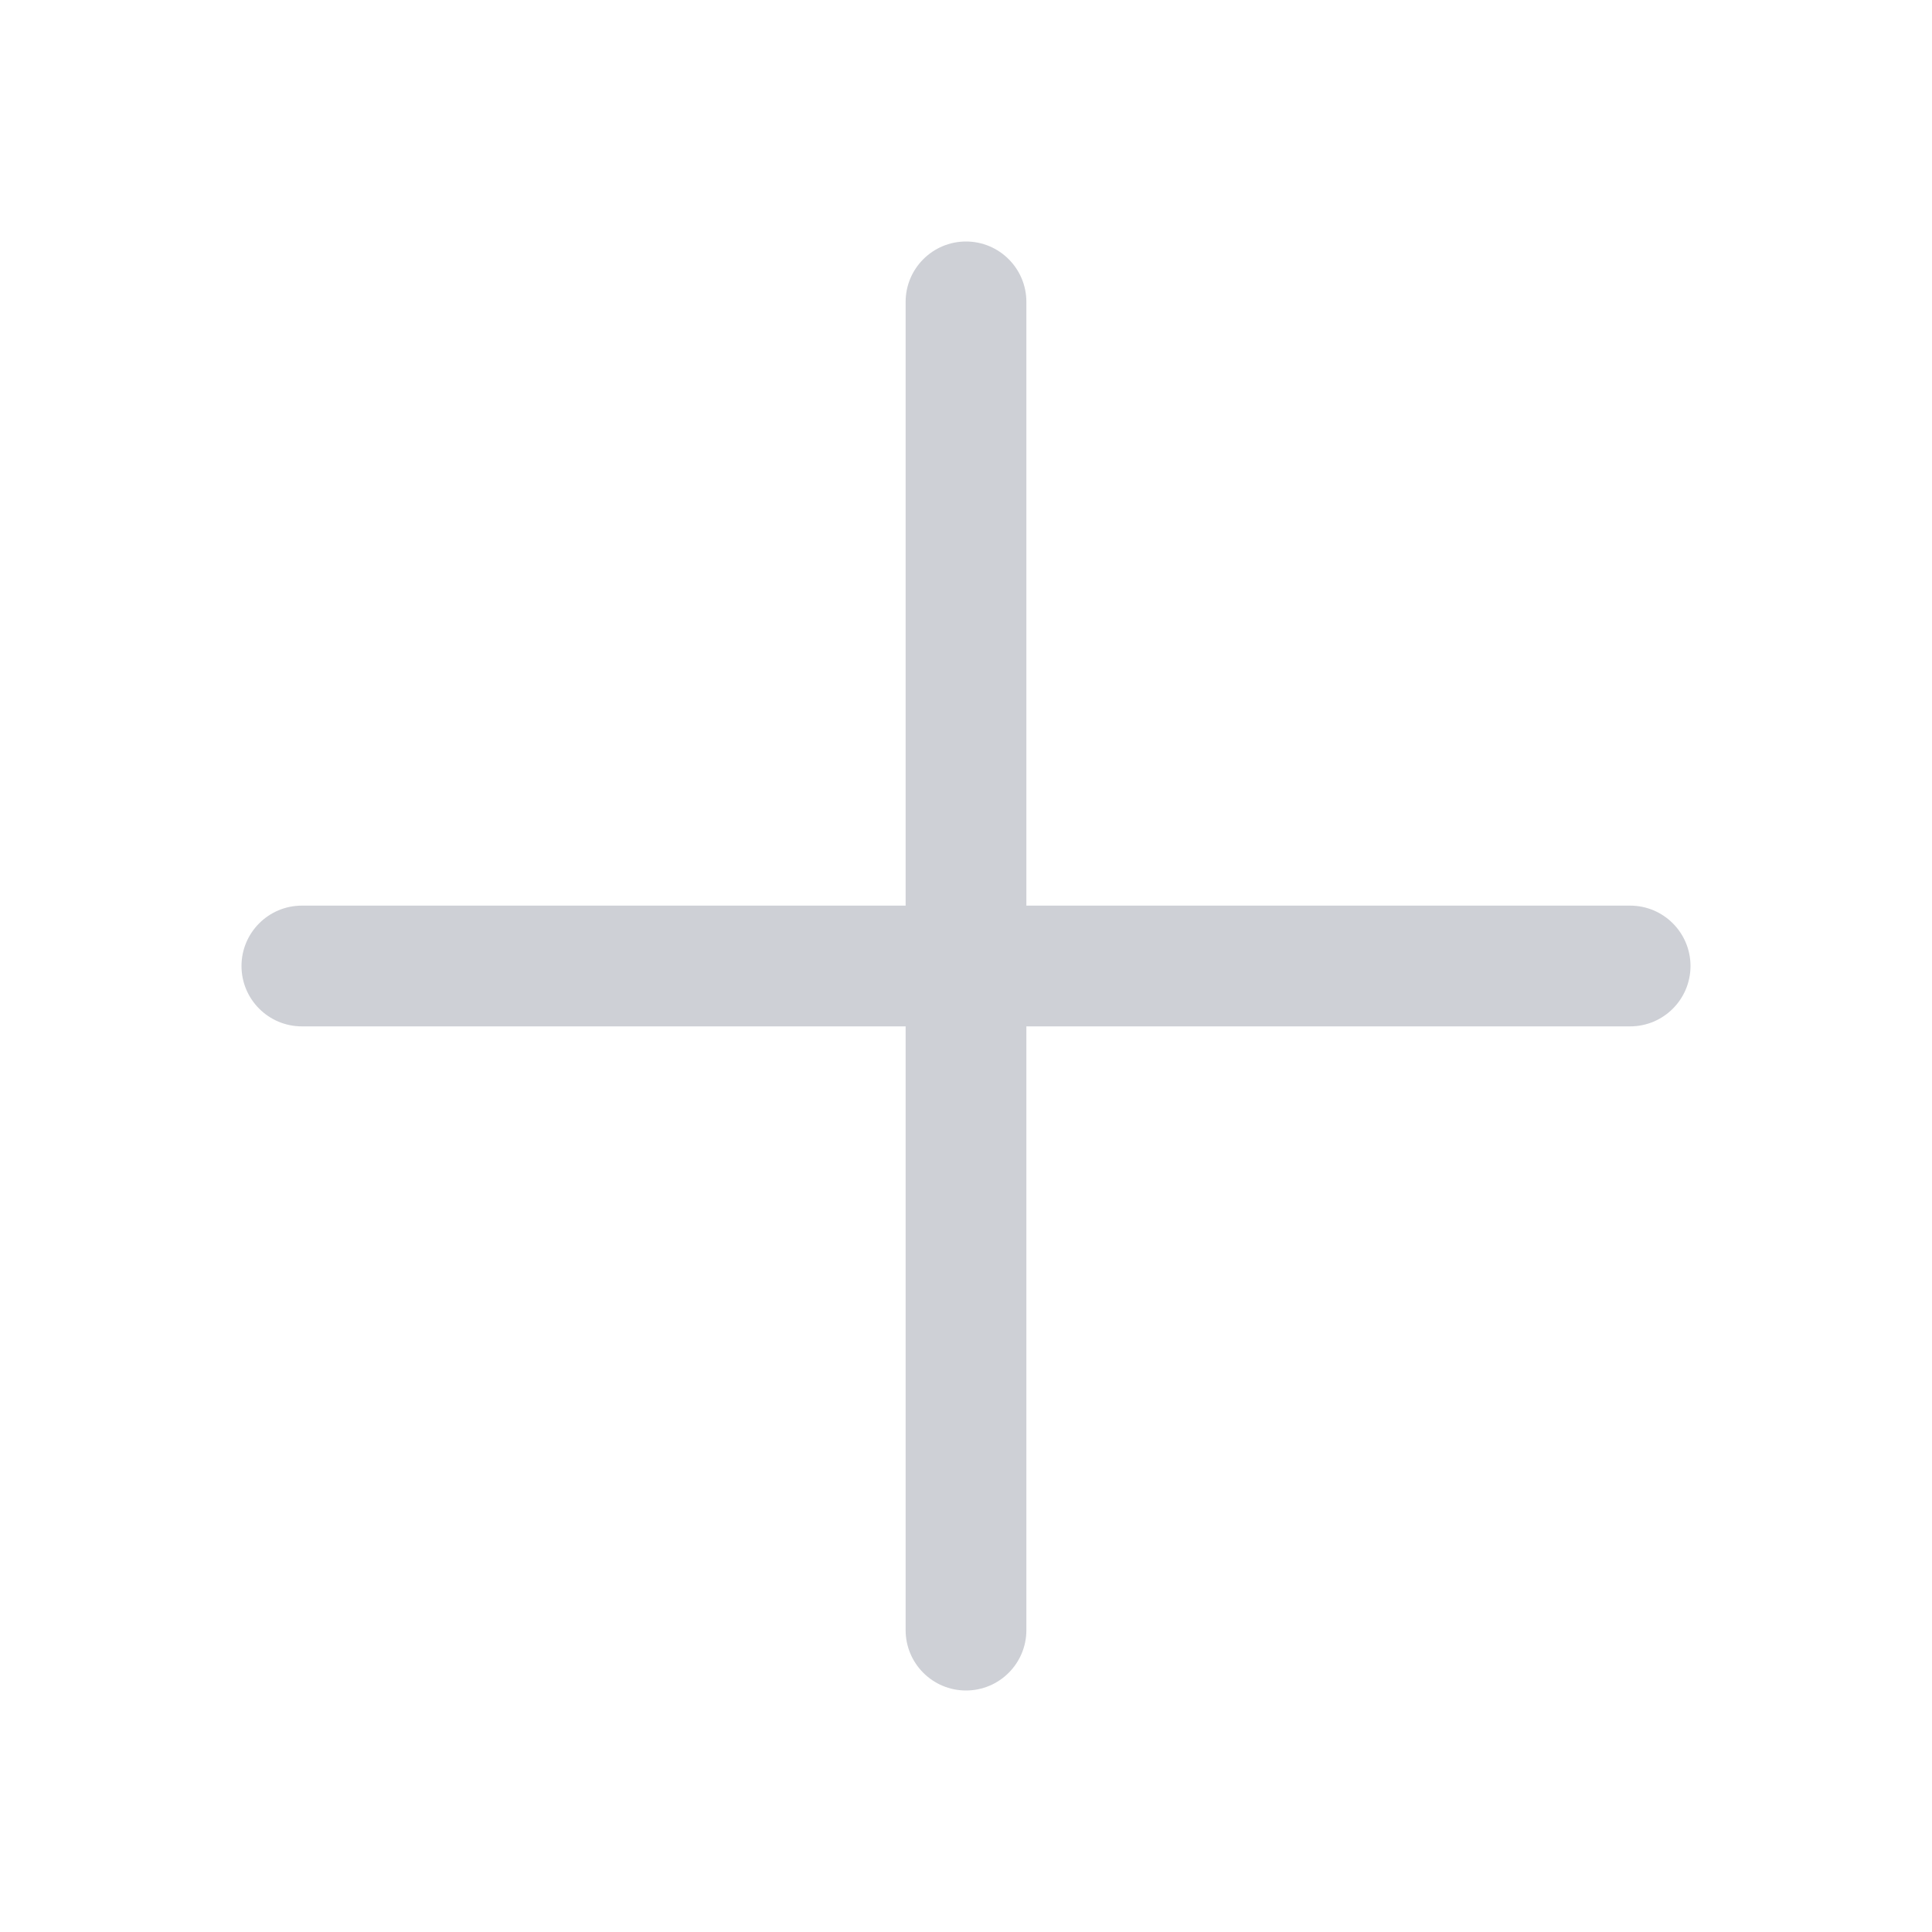
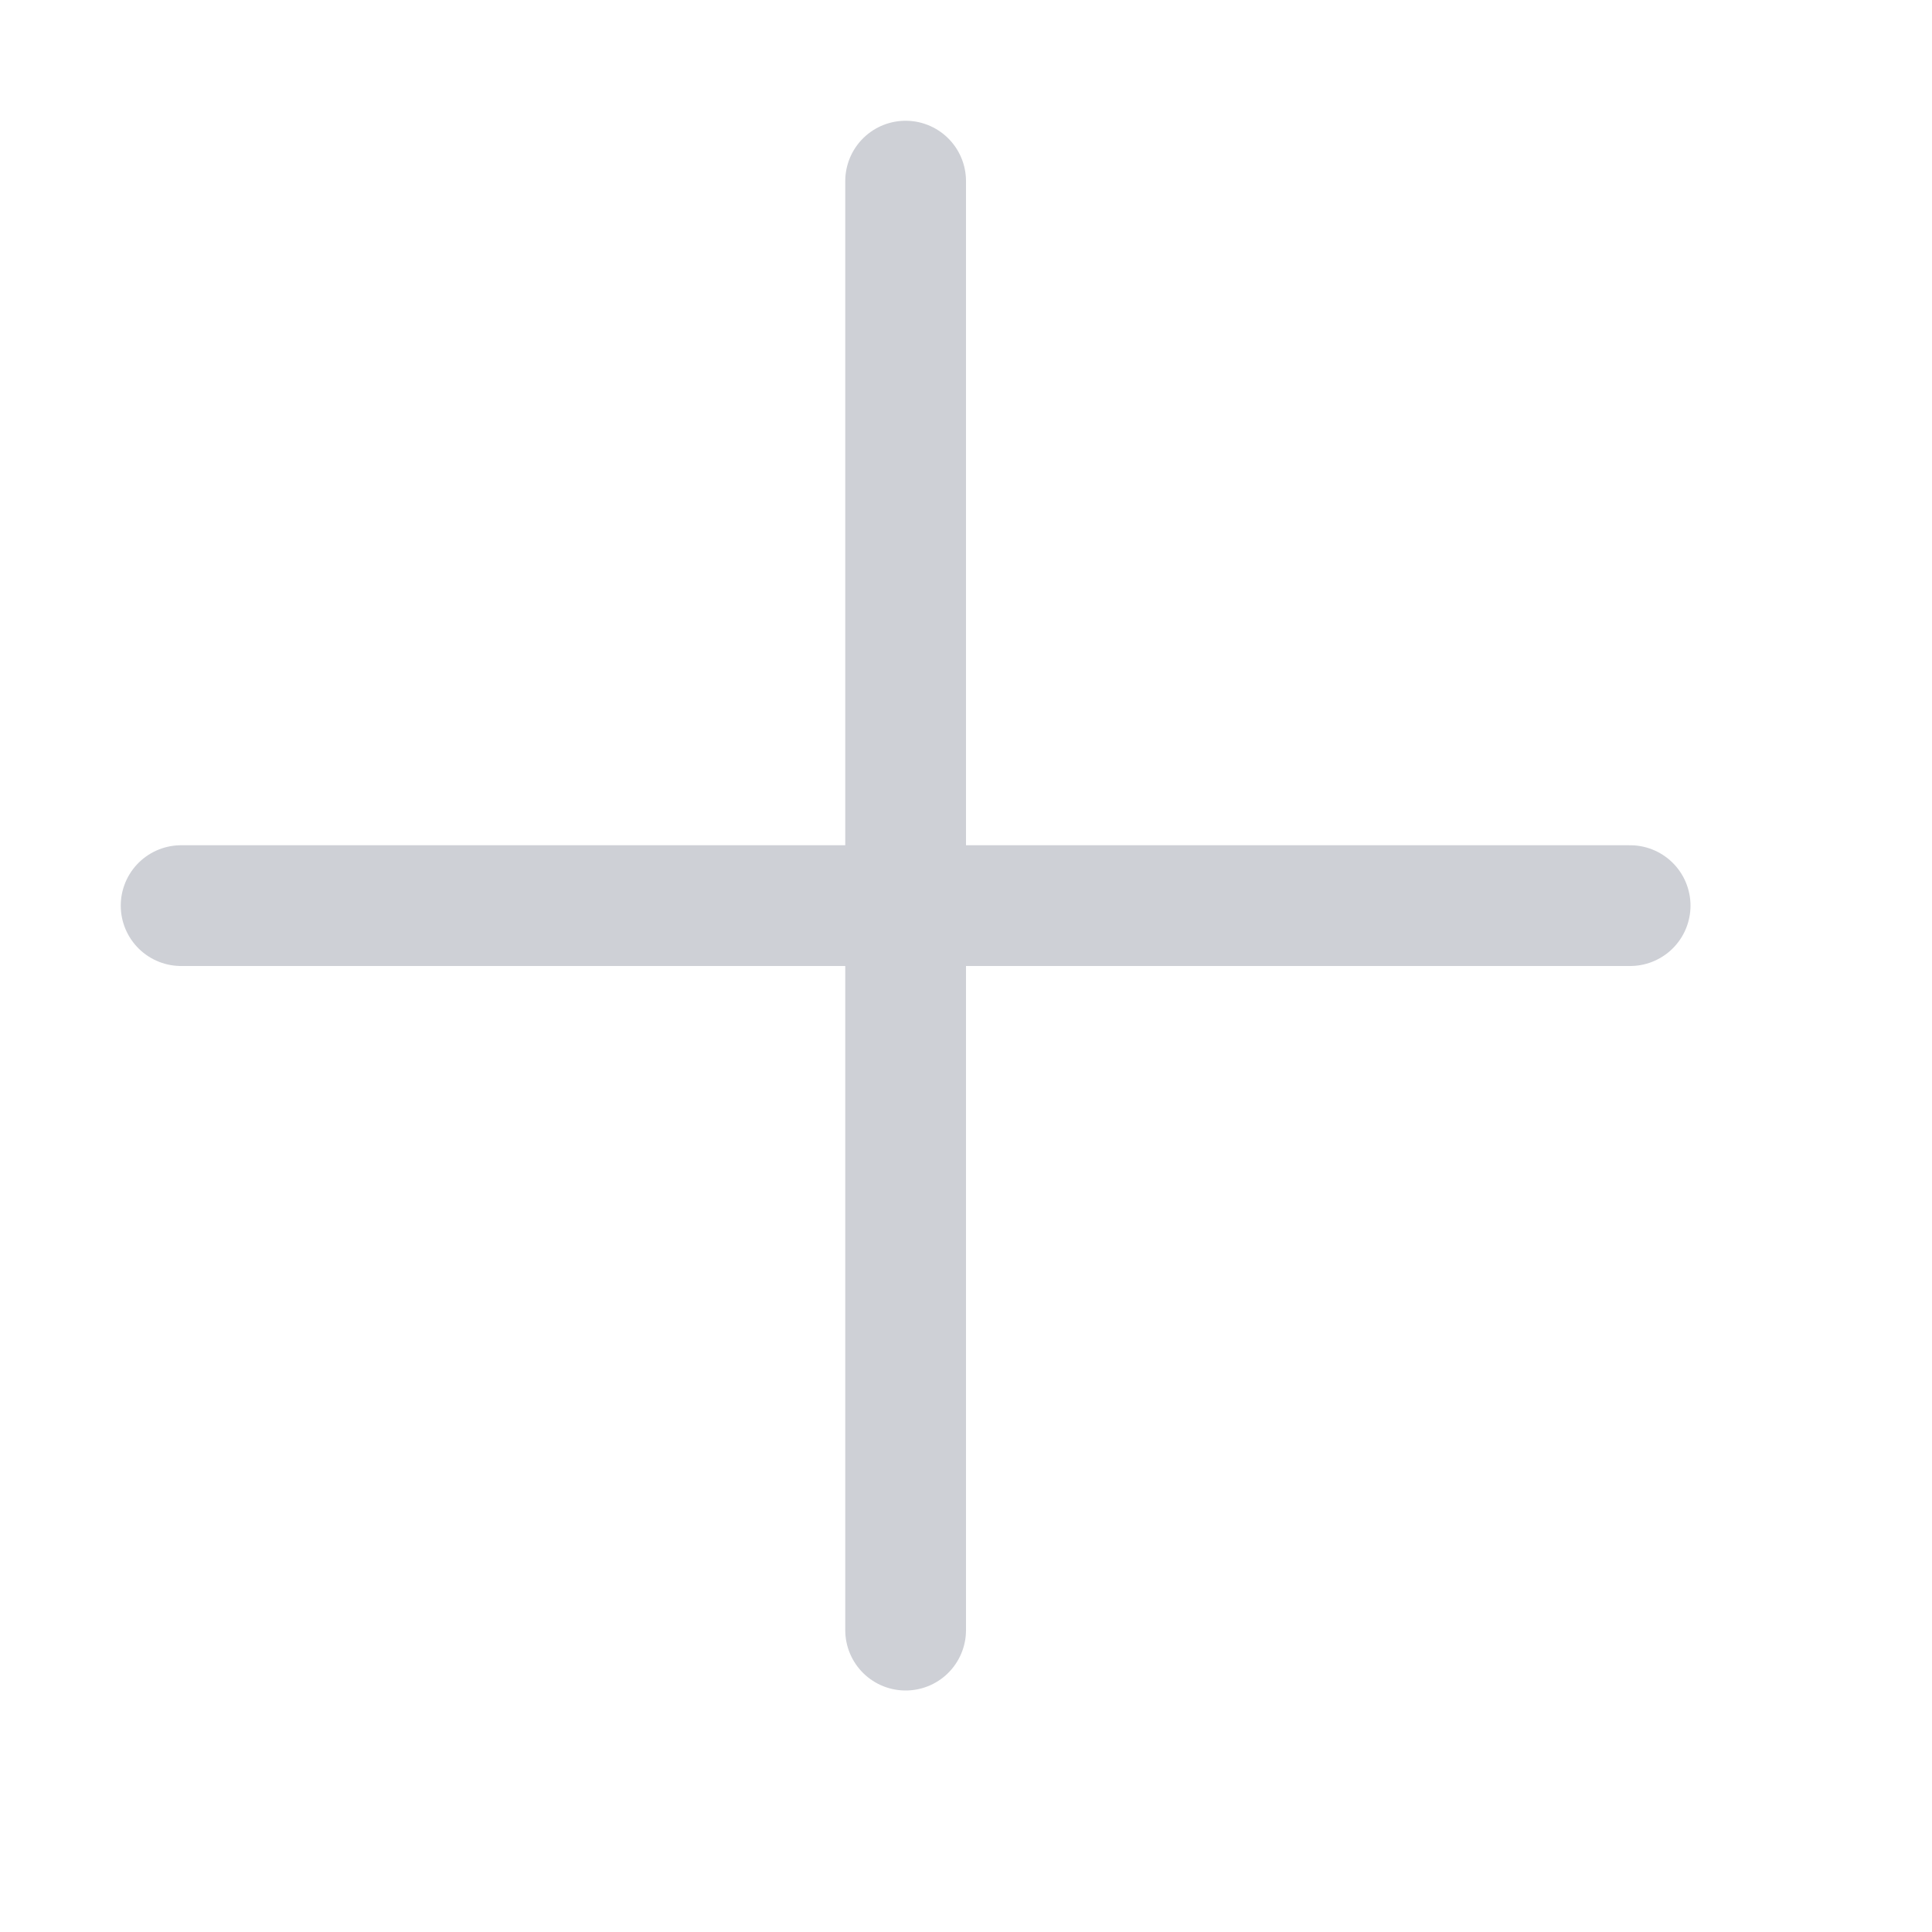
<svg xmlns="http://www.w3.org/2000/svg" width="16" height="16" viewBox="0 0 16 16" fill="none">
-   <path d="M7.5 2.5C7.5 2.224 7.724 2 8 2C8.276 2 8.5 2.224 8.5 2.5H7.5ZM8.5 13.5C8.5 13.776 8.276 14 8 14C7.724 14 7.5 13.776 7.5 13.5H8.5ZM8.5 2.5V13.5H7.5V2.5H8.5Z" fill="#CED0D6" />
-   <path d="M2.5 8.5C2.224 8.5 2 8.276 2 8C2 7.724 2.224 7.5 2.5 7.5L2.5 8.5ZM13.5 7.5C13.776 7.5 14 7.724 14 8C14 8.276 13.776 8.5 13.5 8.5L13.5 7.5ZM2.5 7.5L13.5 7.5L13.5 8.5L2.5 8.5L2.5 7.5Z" fill="#CED0D6" />
+   <path d="M7.5 1.5V13.5" stroke="#CED0D6" stroke-linecap="round" />
+   <path d="M1.5 7.5L13.5 7.5" stroke="#CED0D6" stroke-linecap="round" />
</svg>
